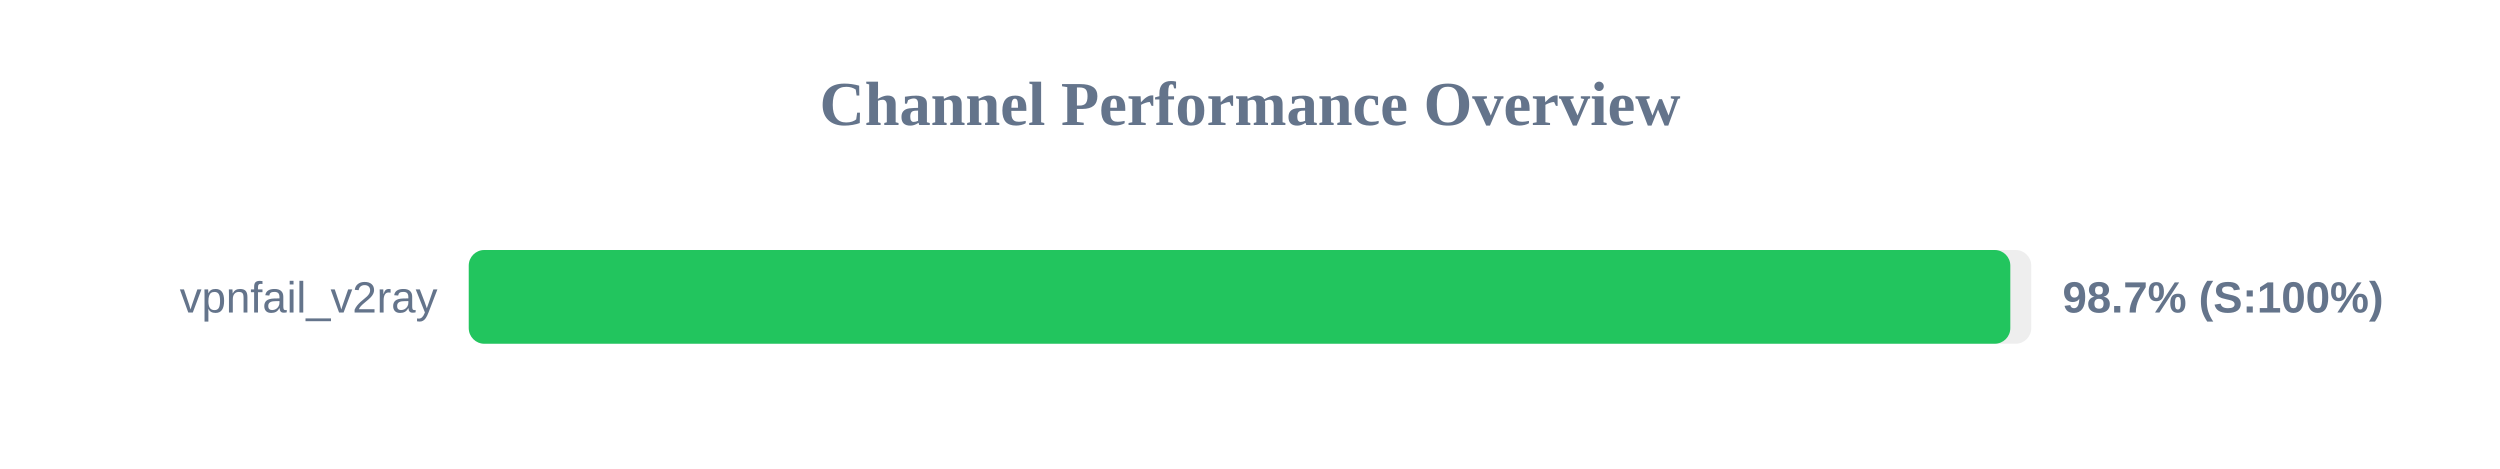
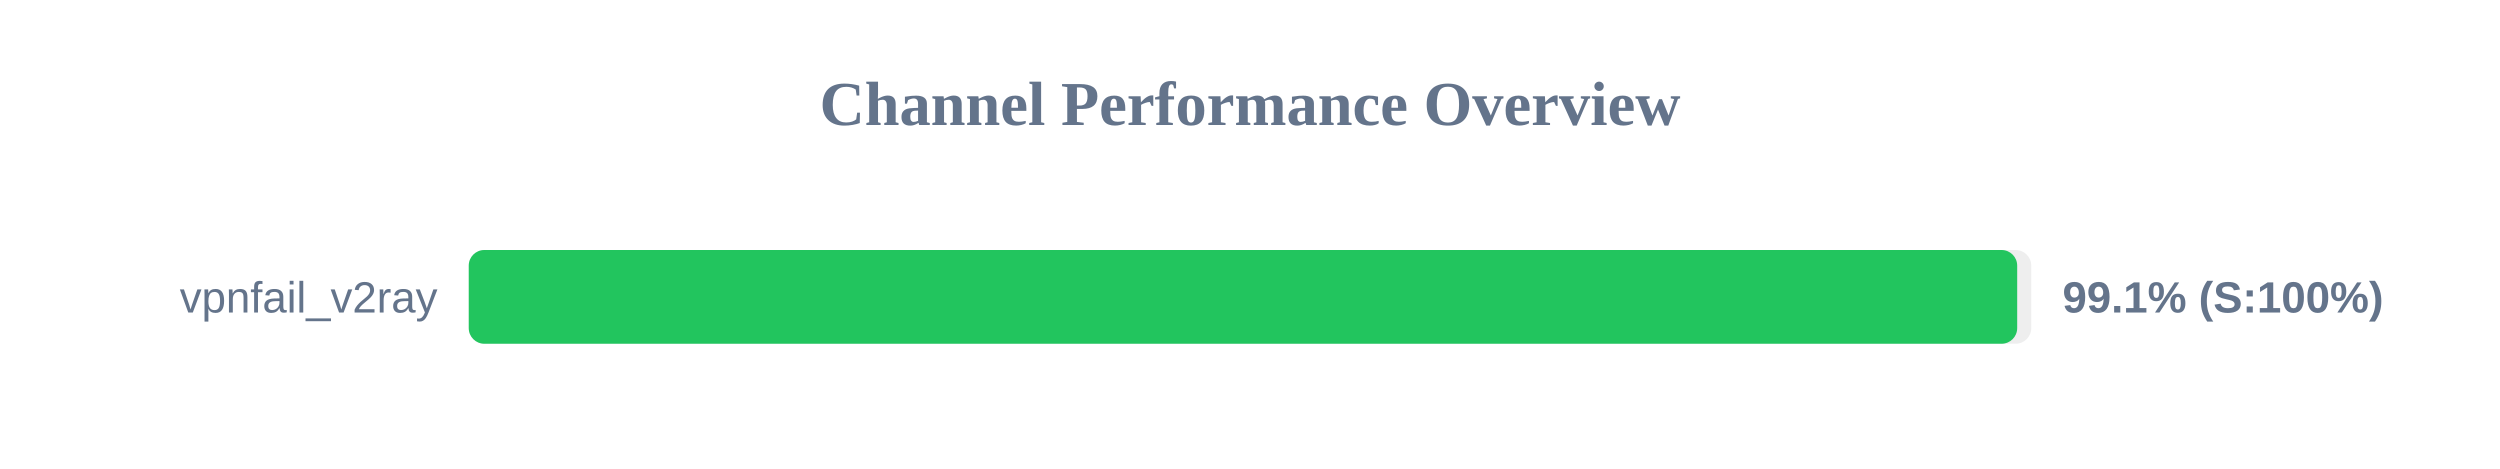
<svg xmlns="http://www.w3.org/2000/svg" width="800" height="150" version="1.1">
  <style>
        .row { font: 14px Arial; fill: #64748b; }
        .score { font: bold 14px Arial; fill: #64748b; }
    </style>
  <text x="400" y="40" text-anchor="middle" font-size="20px" font-weight="bold" fill="#64748b">Channel Performance Overview</text>
  <rect x="150" y="80" width="500" height="30" fill="#eee" rx="5" />
-   <rect x="150" y="80" width="493.3" height="30" fill="#22c55e" rx="5" />
+   <rect x="150" y="80" width="495.5" height="30" fill="#22c55e" rx="5" />
  <text x="140" y="100" text-anchor="end" class="row">vpnfail_v2ray</text>
-   <text x="660" y="100" text-anchor="start" class="score">98.7% (S:100%)</text>
+   <text x="660" y="100" text-anchor="start" class="score">99.1% (S:100%)</text>
</svg>
